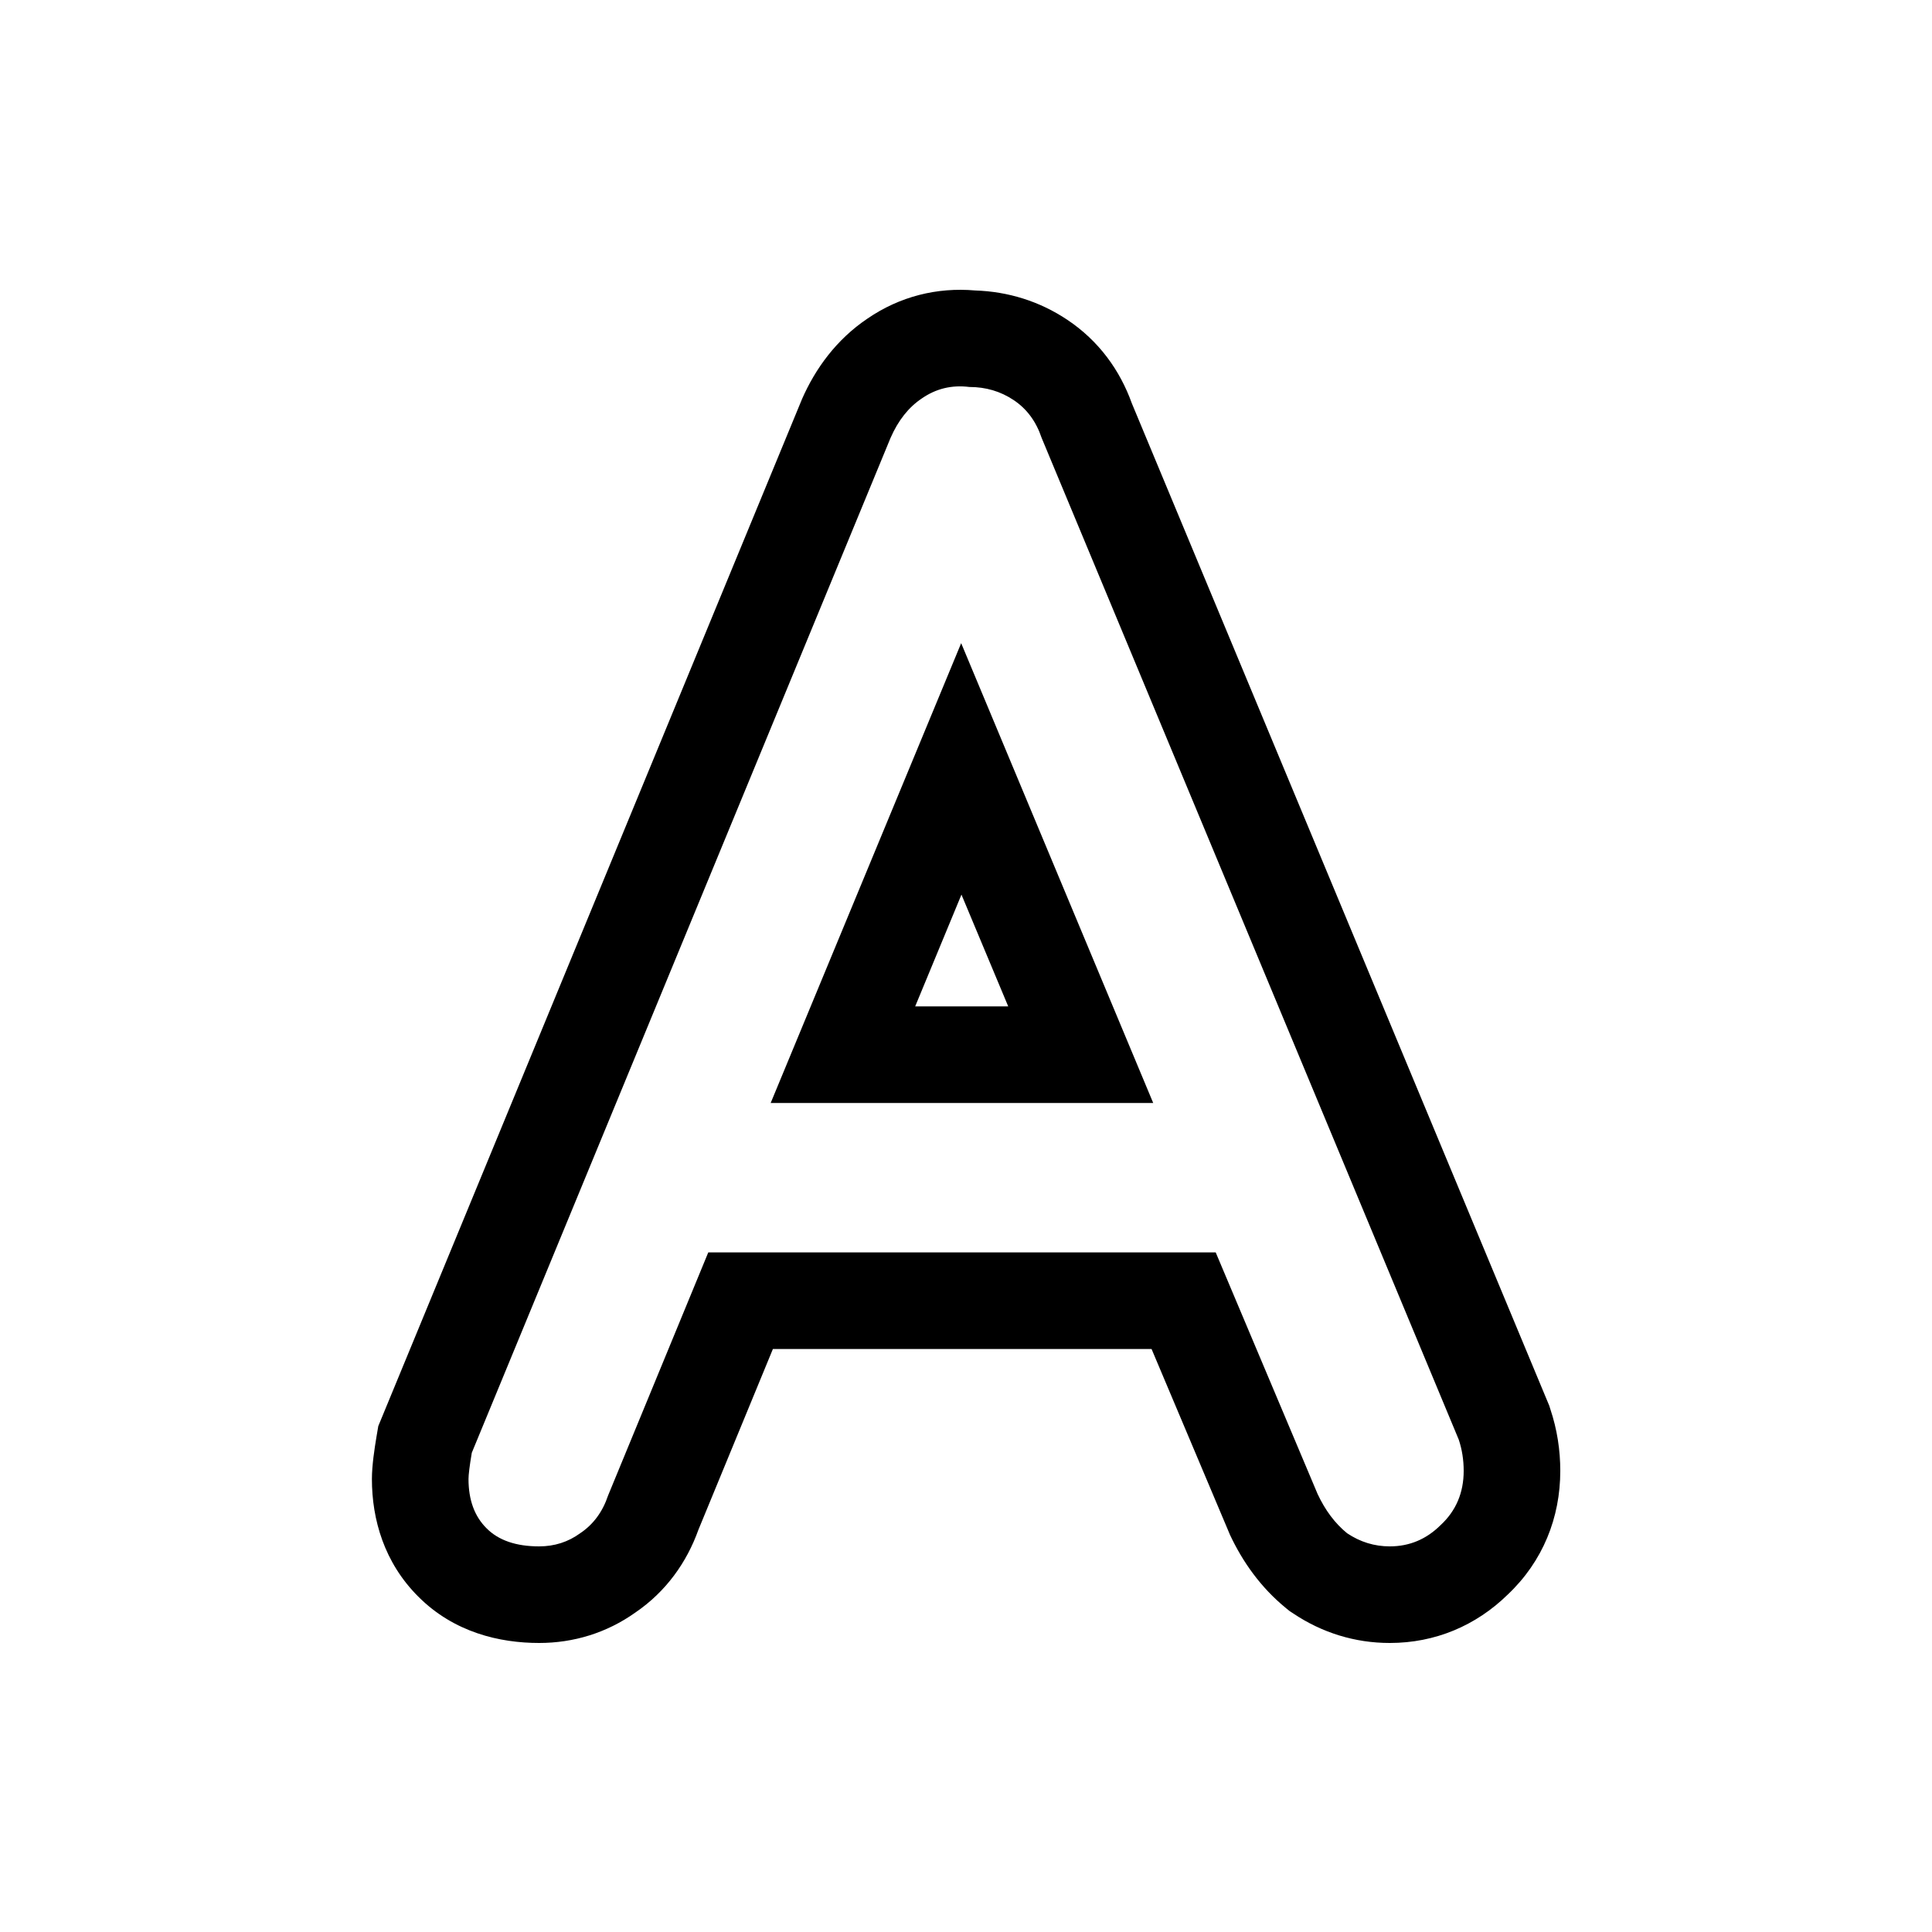
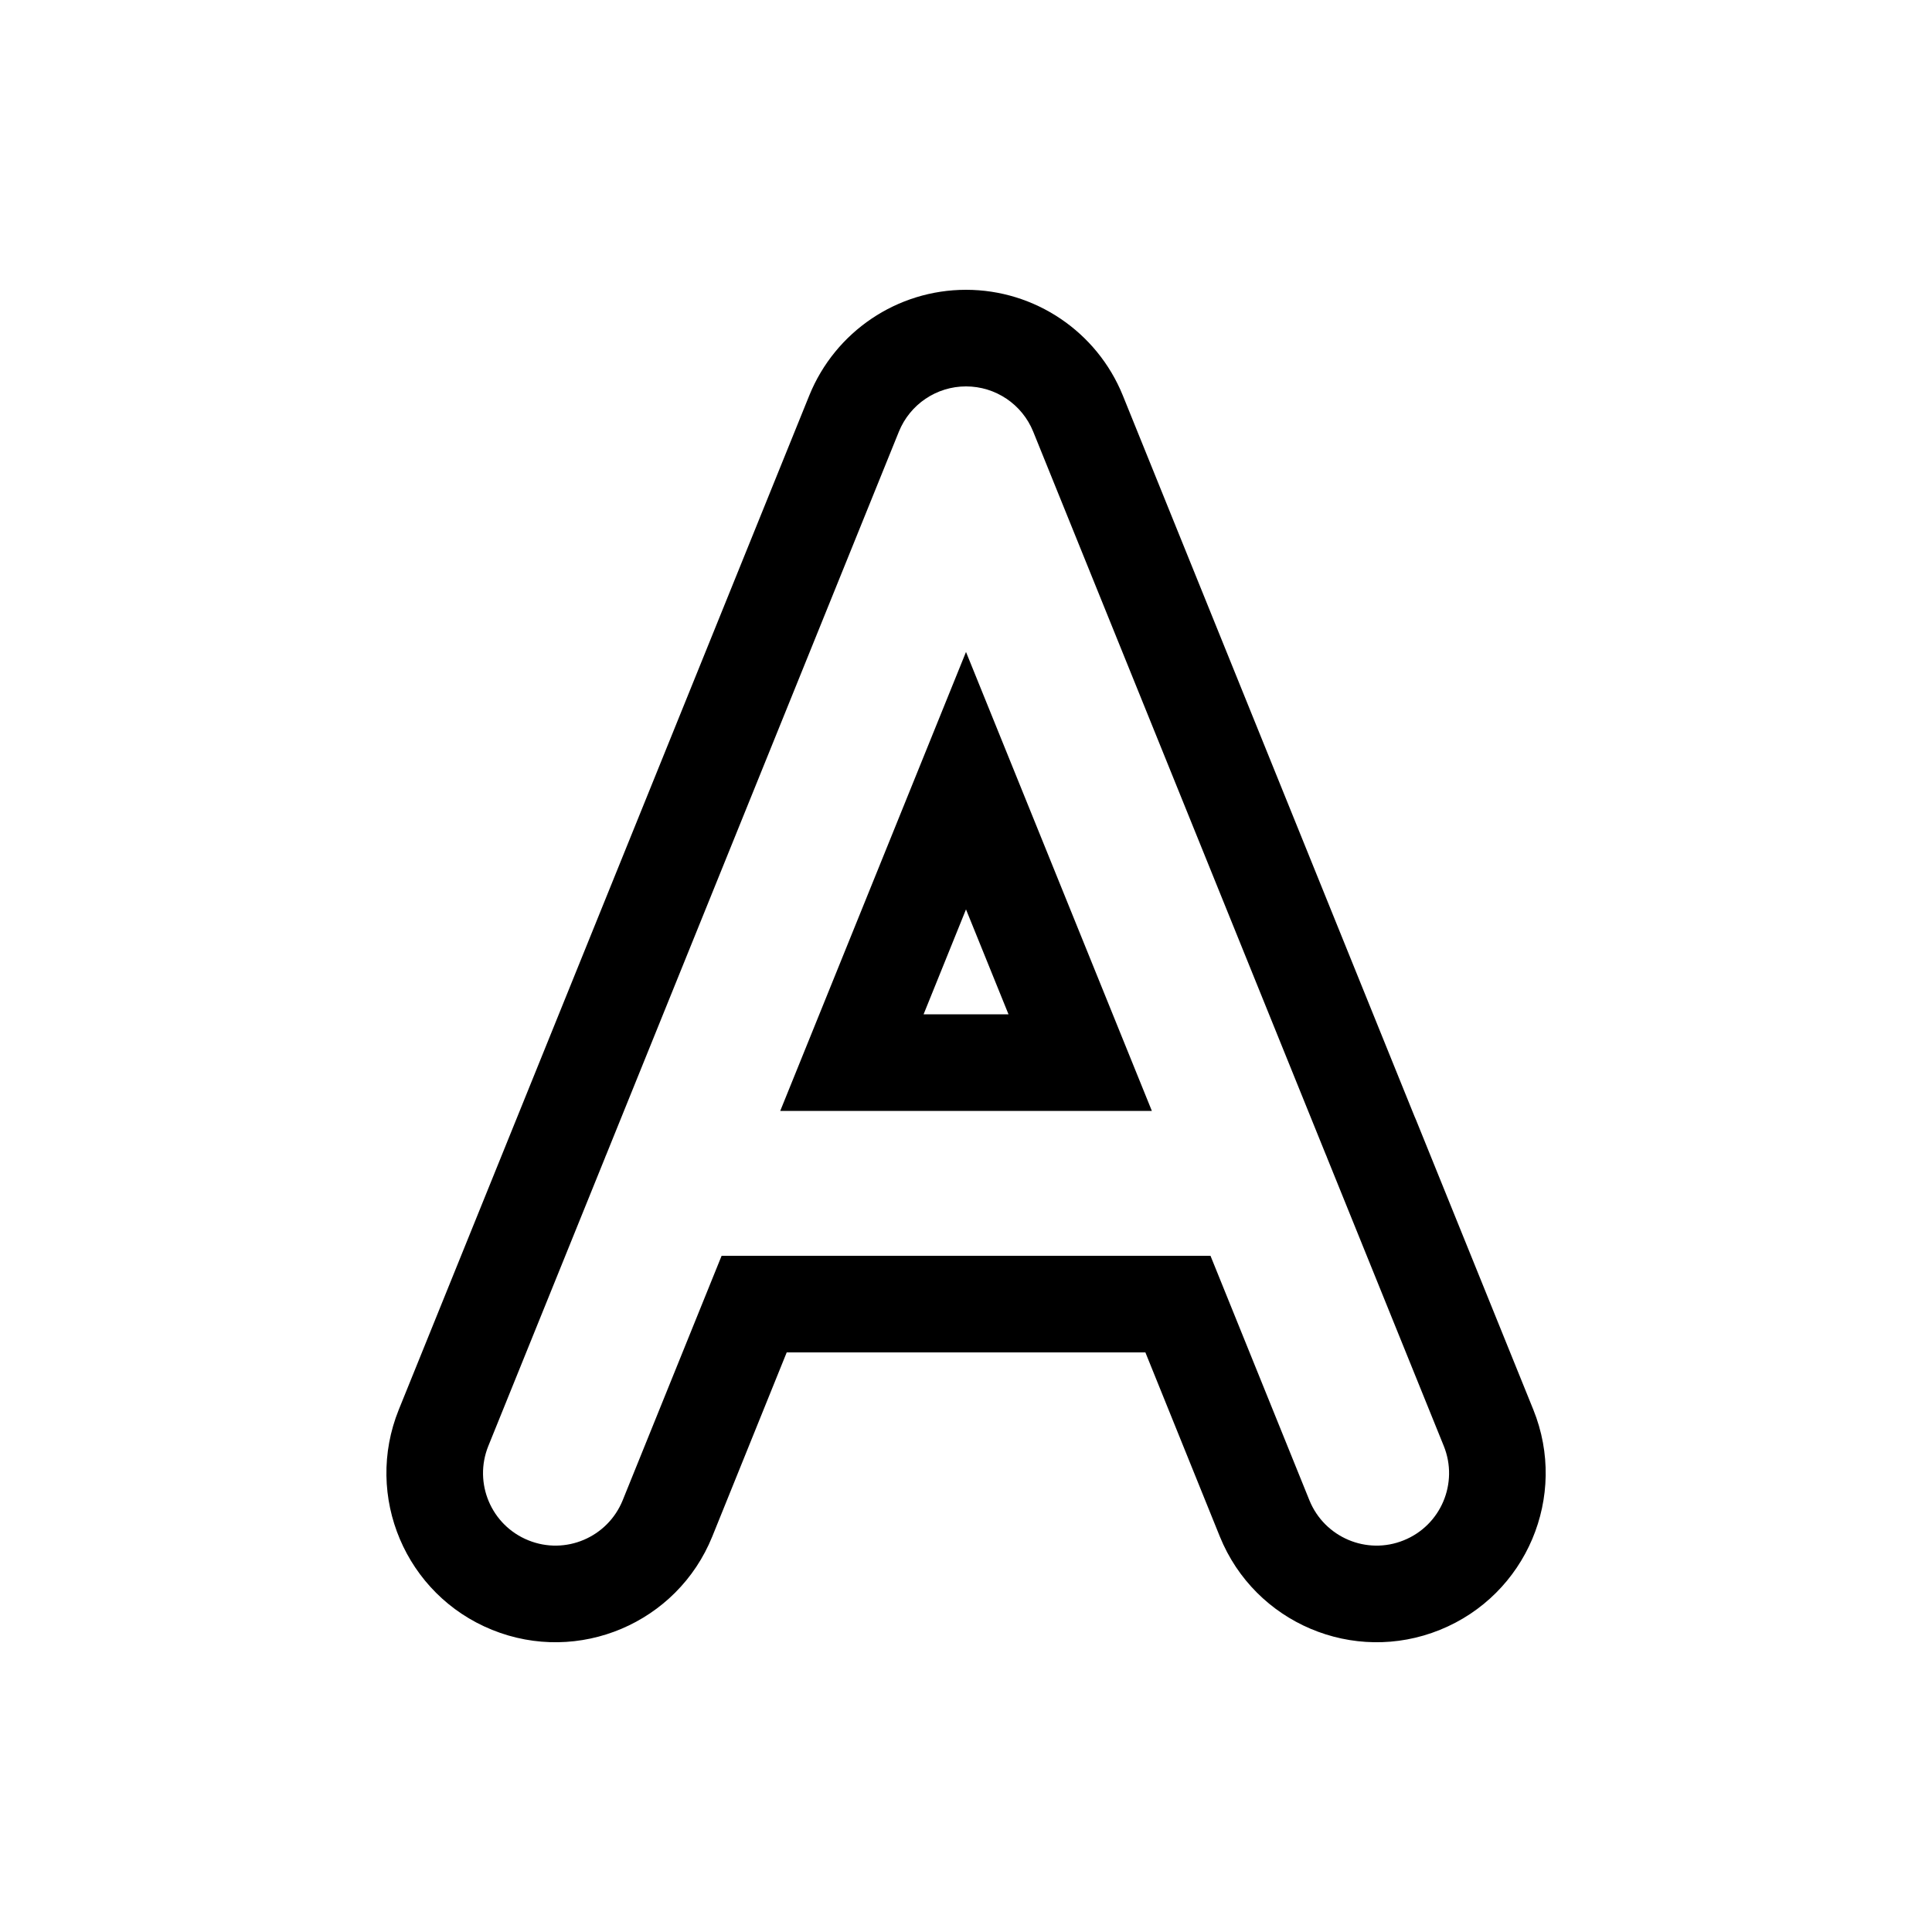
<svg xmlns="http://www.w3.org/2000/svg" viewBox="0 0 20 20" fill="none">
-   <path d="M16.049 14.587L16.038 14.552L11.717 4.176C11.594 3.833 11.375 3.528 11.048 3.31C10.759 3.117 10.433 3.018 10.096 3.007C9.7 2.972 9.314 3.069 8.98 3.298C8.658 3.515 8.441 3.815 8.302 4.132L8.298 4.142L3.916 14.763L3.897 14.875C3.877 14.996 3.85 15.169 3.85 15.311C3.85 15.729 3.977 16.176 4.33 16.528C4.7 16.899 5.173 17.008 5.581 17.008C5.937 17.008 6.28 16.904 6.577 16.693C6.895 16.476 7.109 16.174 7.23 15.836L8.001 13.965H11.921L12.725 15.87L12.732 15.887C12.865 16.171 13.053 16.435 13.311 16.646L13.349 16.677L13.39 16.704C13.685 16.901 14.024 17.008 14.387 17.008C14.856 17.008 15.279 16.829 15.608 16.507C15.972 16.163 16.152 15.71 16.152 15.226C16.152 15.011 16.119 14.796 16.049 14.587ZM15.152 15.226C15.152 15.453 15.072 15.64 14.914 15.787C14.766 15.934 14.591 16.008 14.387 16.008C14.228 16.008 14.081 15.963 13.945 15.872C13.82 15.77 13.718 15.634 13.639 15.464L12.585 12.965H7.332L6.295 15.481C6.238 15.651 6.142 15.781 6.006 15.872C5.881 15.963 5.739 16.008 5.581 16.008C5.343 16.008 5.161 15.946 5.037 15.821C4.912 15.697 4.85 15.527 4.85 15.311C4.85 15.266 4.861 15.175 4.884 15.039L9.219 4.533C9.298 4.352 9.406 4.216 9.542 4.125C9.689 4.023 9.853 3.983 10.035 4.006C10.205 4.006 10.358 4.051 10.494 4.142C10.63 4.233 10.726 4.363 10.783 4.533L15.101 14.903C15.135 15.005 15.152 15.113 15.152 15.226ZM7.978 11.418H11.938L9.95 6.658L7.978 11.418ZM9.953 9.261L10.437 10.418H9.474L9.953 9.261Z" fill="currentColor" />
+   <path d="M11.623 4.093C11.355 3.433 10.713 3 10 3C9.287 3 8.646 3.433 8.378 4.093L5.357 11.557C5.347 11.581 5.337 11.606 5.327 11.631L4.128 14.593C3.766 15.489 4.198 16.509 5.094 16.872C5.99 17.235 7.01 16.802 7.373 15.907L8.144 14H11.857L12.628 15.907C12.991 16.802 14.011 17.235 14.907 16.872C15.803 16.509 16.235 15.489 15.873 14.593L14.674 11.631C14.664 11.606 14.654 11.581 14.643 11.557L11.623 4.093ZM10.44 10.5L10 9.414L9.561 10.5H10.44ZM10.696 4.469L13.725 11.953C13.73 11.963 13.734 11.974 13.738 11.985L14.946 14.969C15.101 15.353 14.916 15.79 14.532 15.945C14.148 16.101 13.711 15.915 13.555 15.531L12.531 13H7.47L6.446 15.531C6.29 15.915 5.853 16.101 5.469 15.945C5.085 15.79 4.9 15.353 5.055 14.969L6.263 11.985C6.267 11.974 6.271 11.963 6.276 11.953L9.305 4.469C9.42 4.185 9.695 4 10 4C10.306 4 10.581 4.185 10.696 4.469ZM11.924 11.5H8.077L10 6.749L11.924 11.5Z" fill="currentColor" />
</svg>
